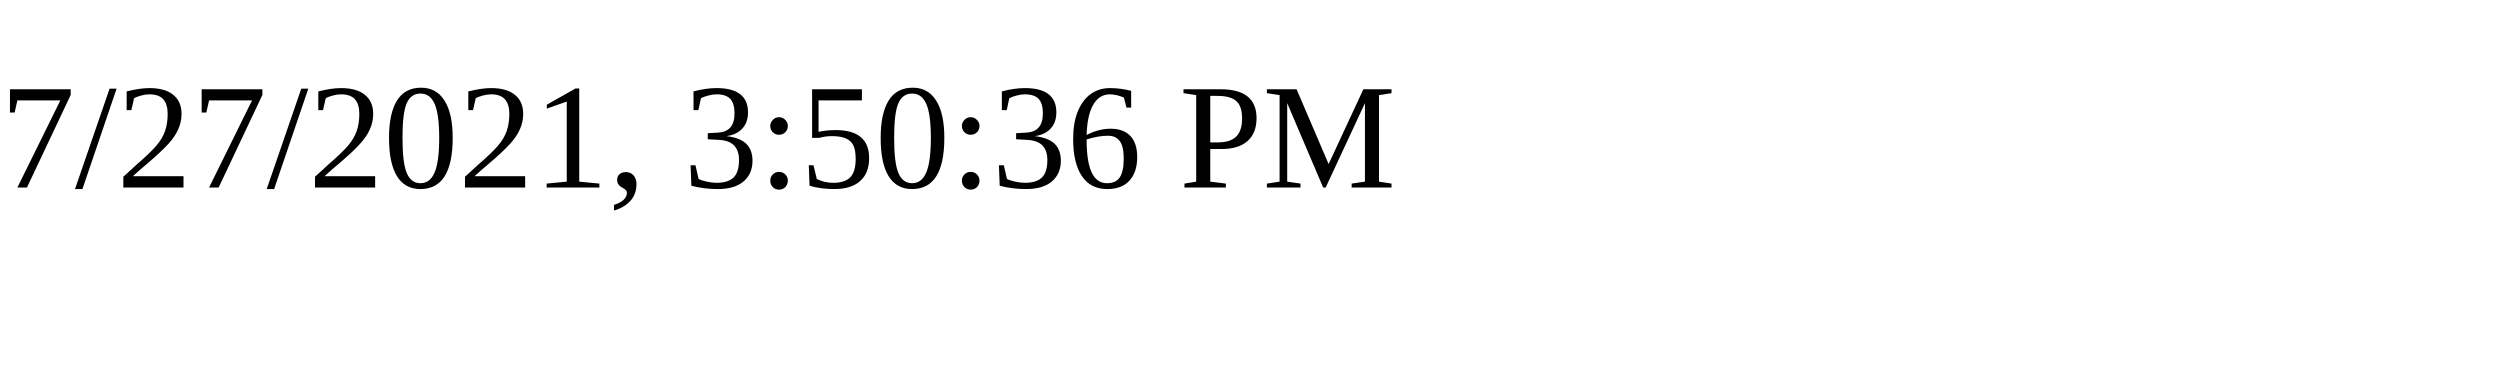
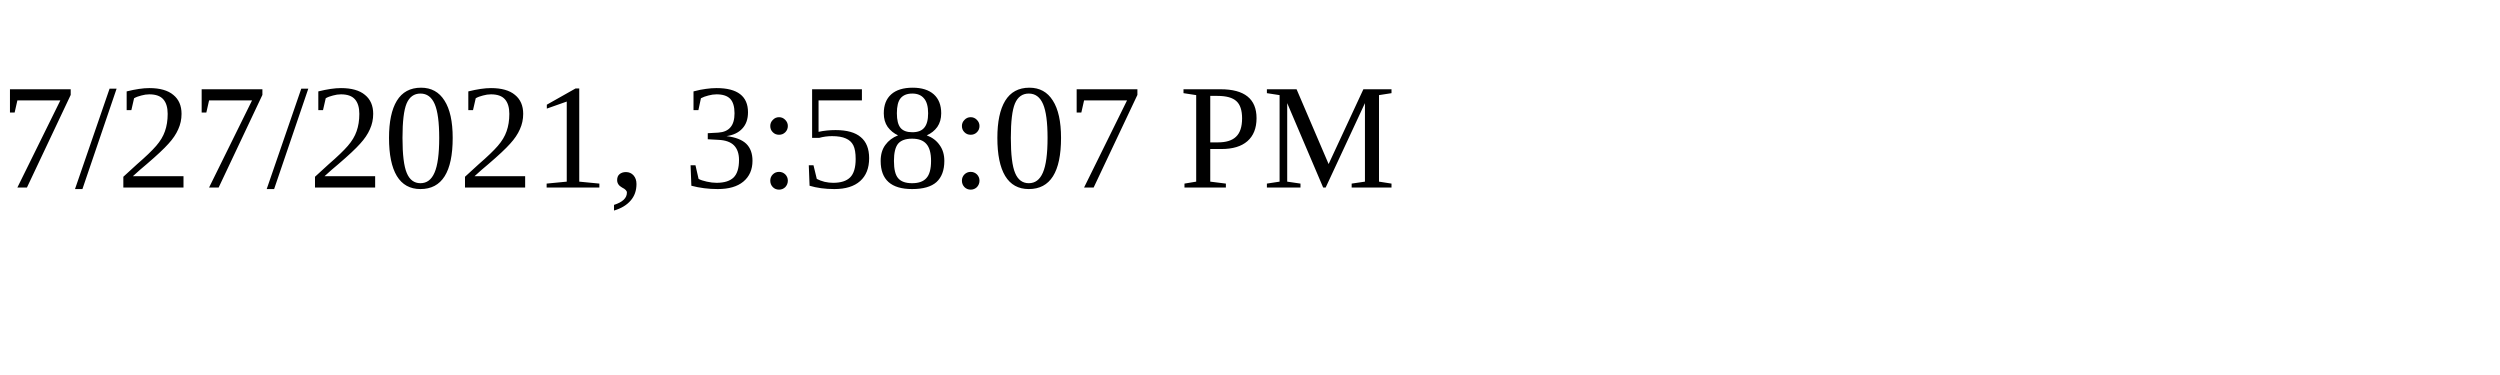
<svg xmlns="http://www.w3.org/2000/svg" height="30" width="200">
-   <text x="0" y="15">7/27/2021, 3:50:36 PM</text>
+   <text x="0" y="15">7/27/2021, 3:58:07 PM</text>
</svg>
